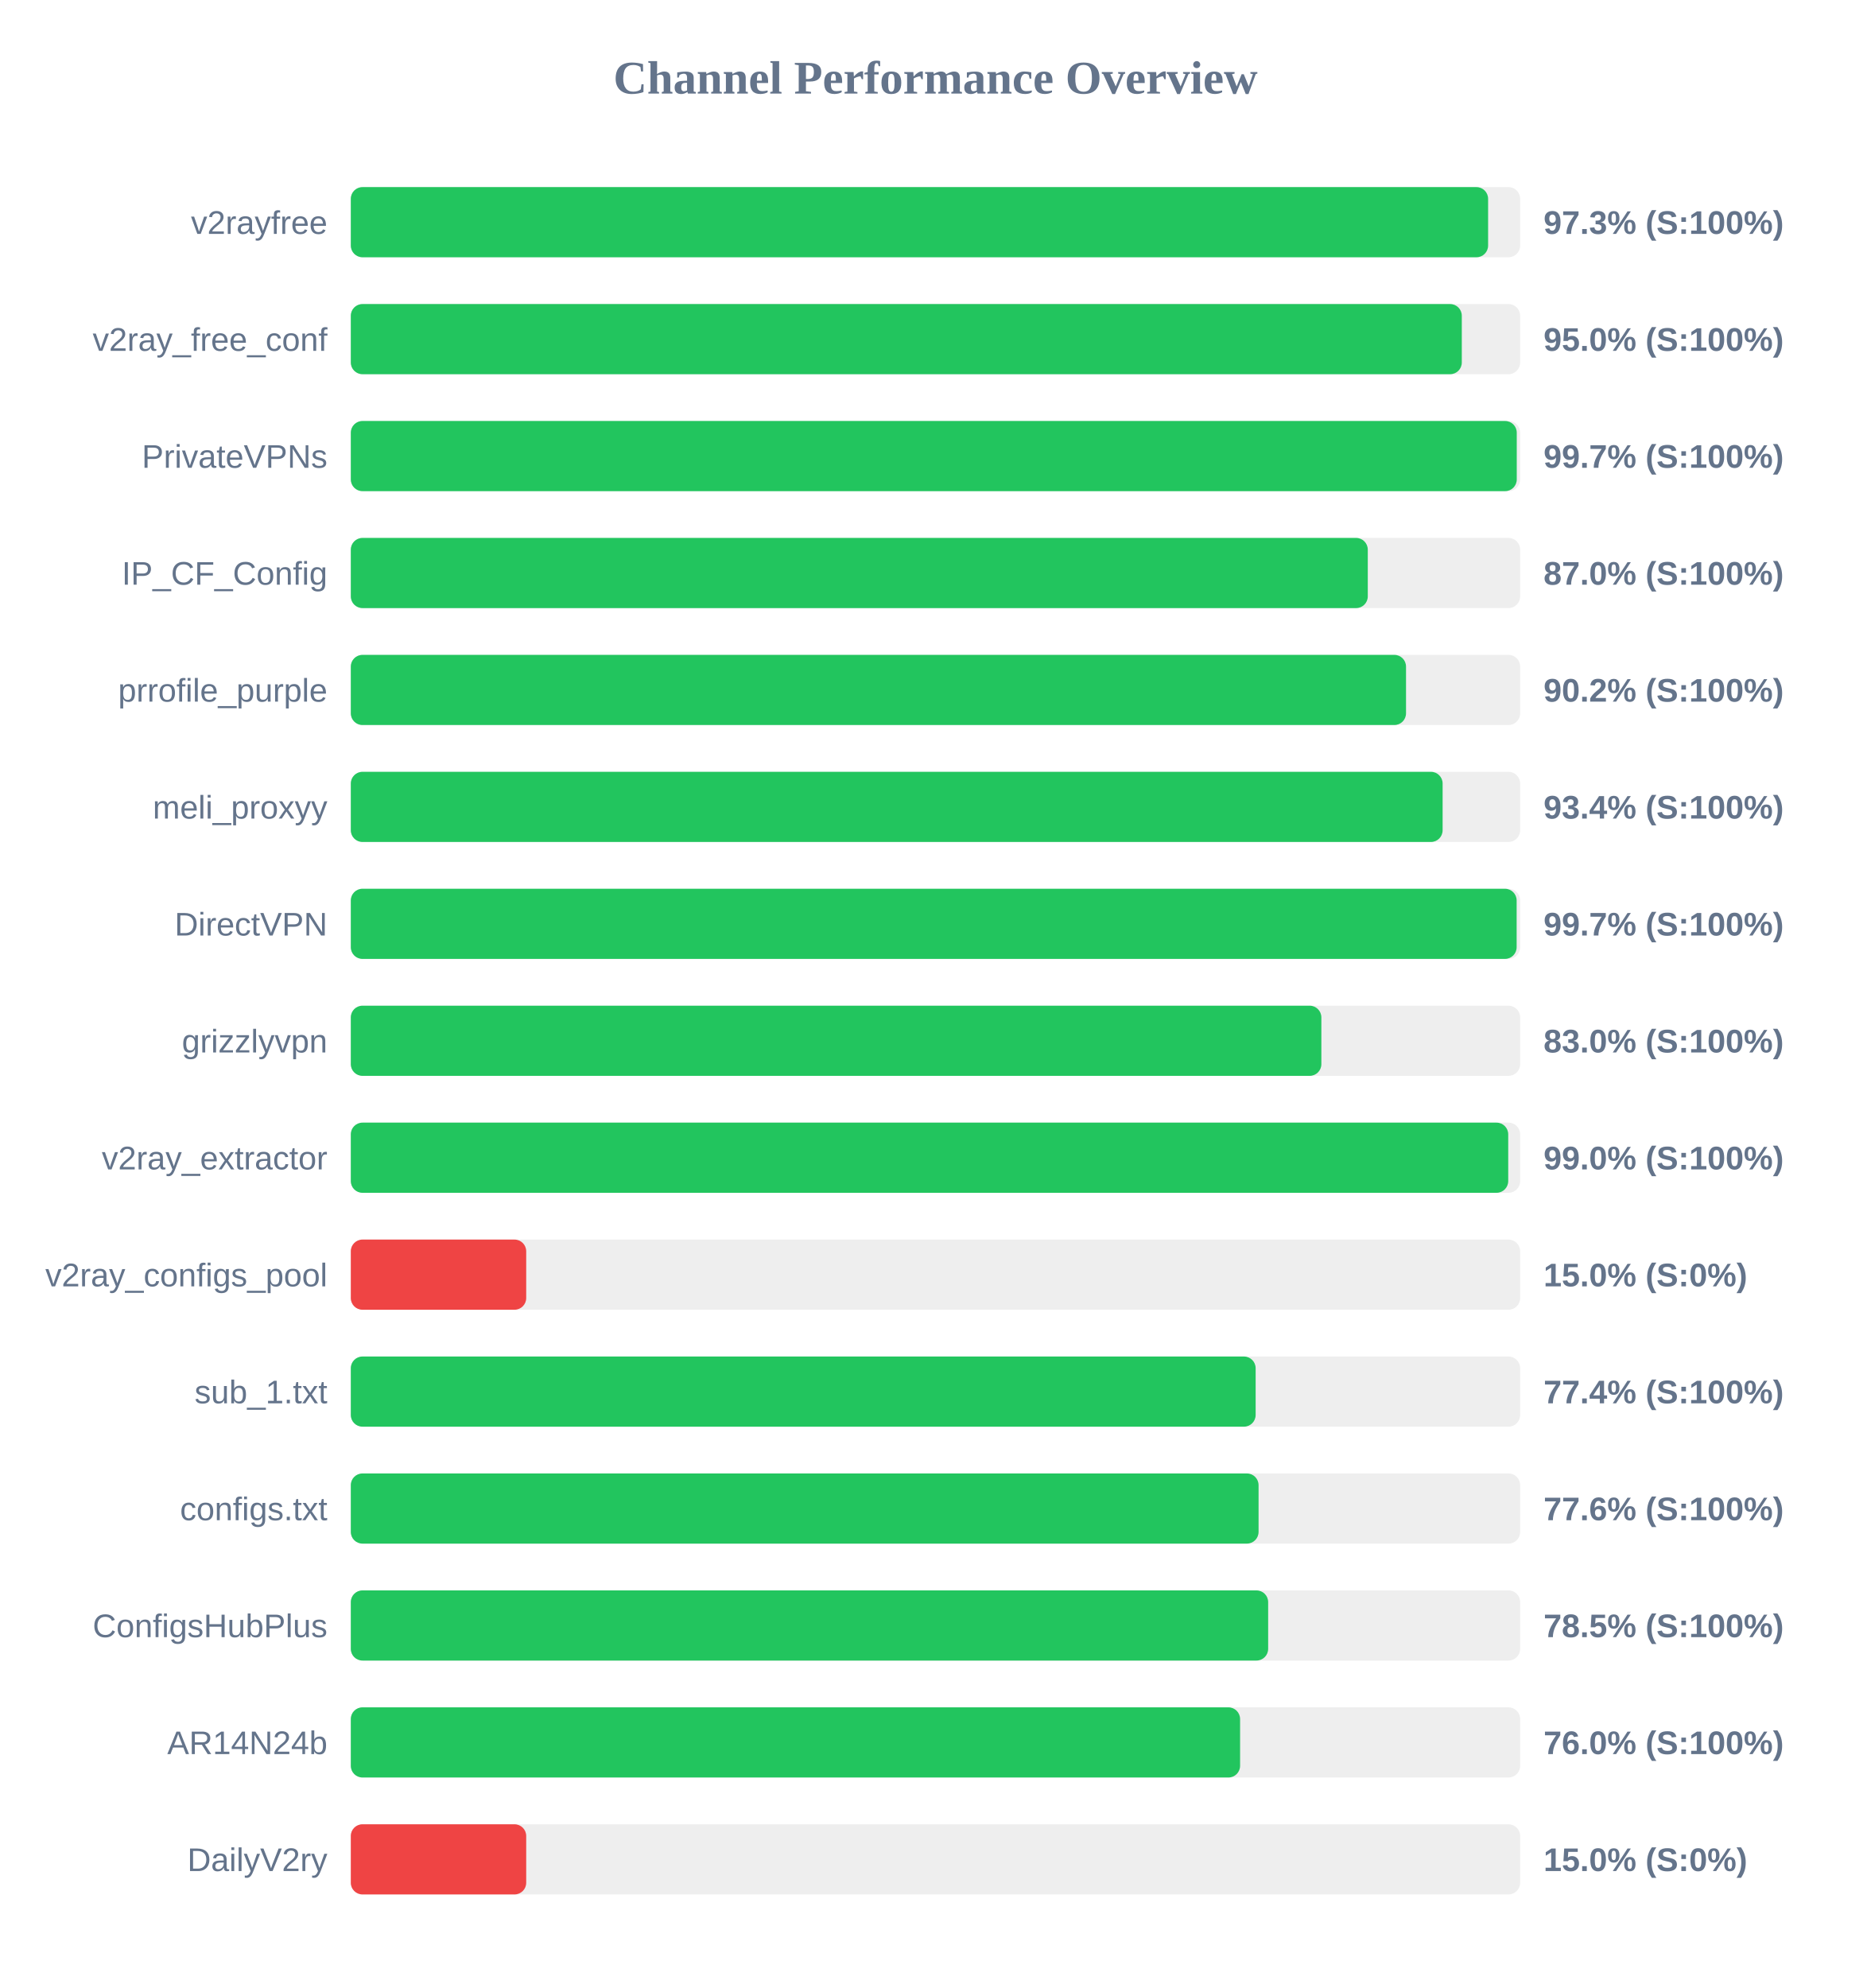
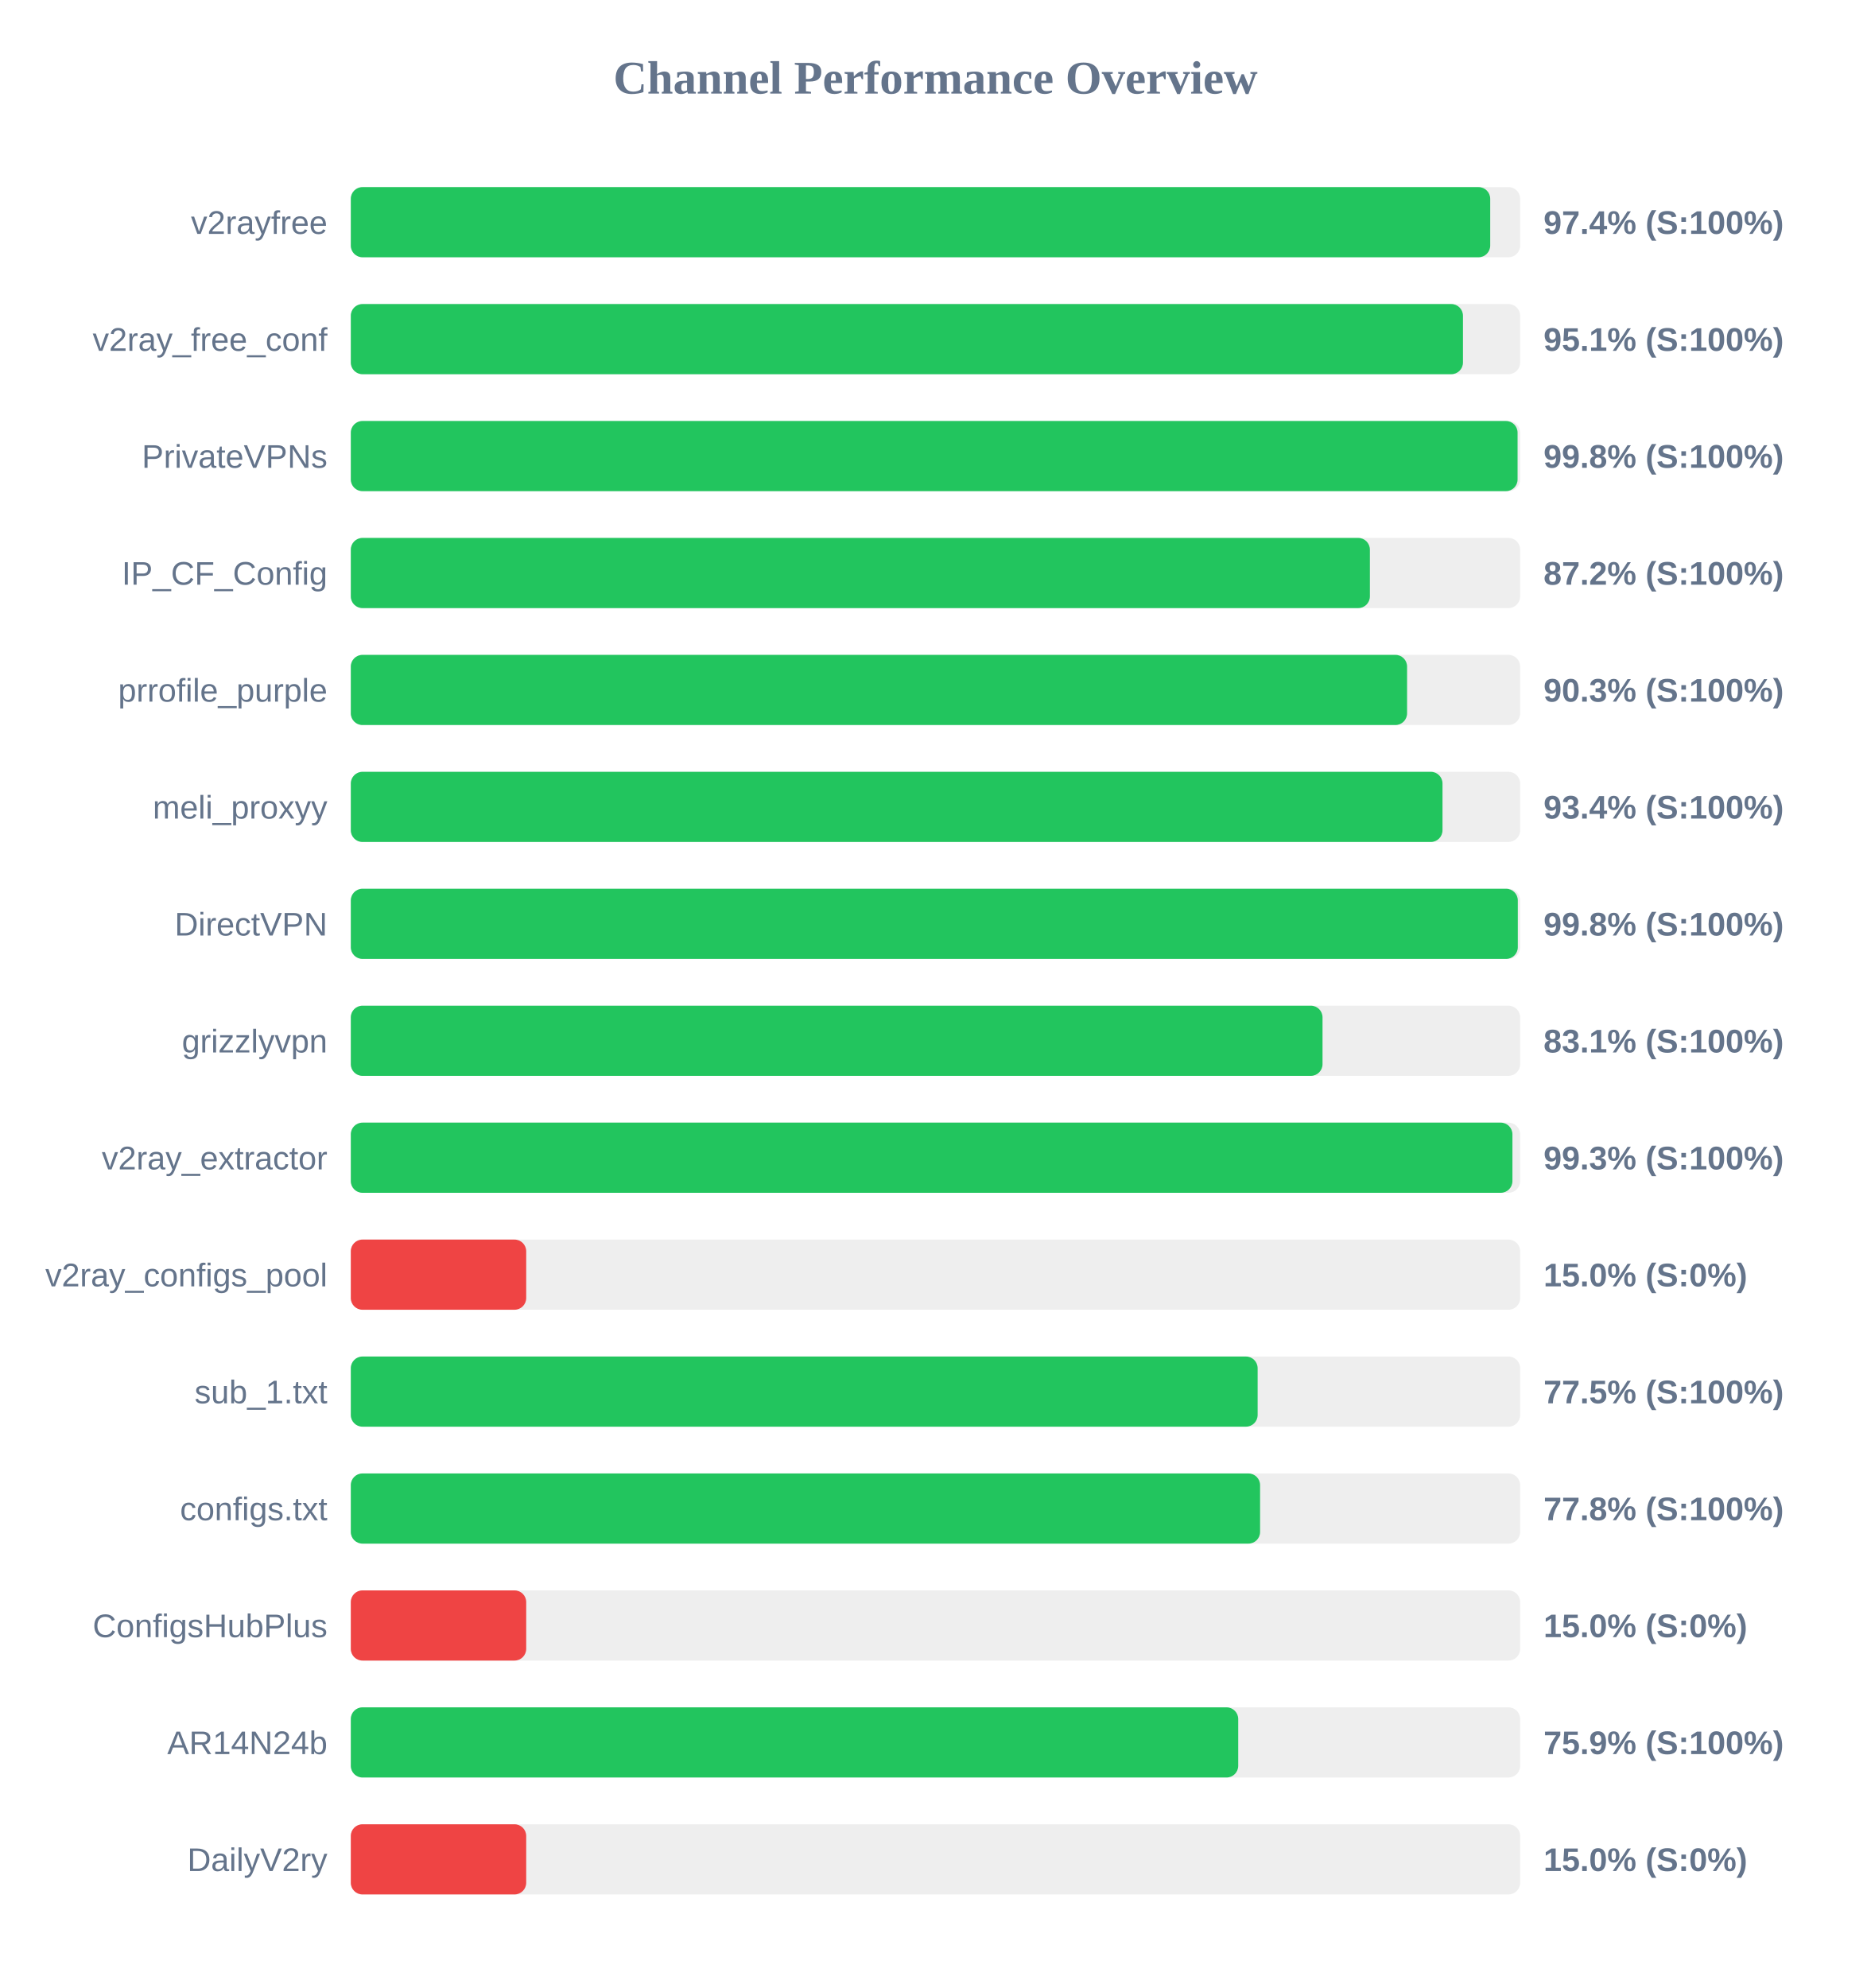
<svg xmlns="http://www.w3.org/2000/svg" width="800" height="850" version="1.1">
  <style>
        .row { font: 14px Arial; fill: #64748b; }
        .score { font: bold 14px Arial; fill: #64748b; }
    </style>
  <text x="400" y="40" text-anchor="middle" font-size="20px" font-weight="bold" fill="#64748b">Channel Performance Overview</text>
  <rect x="150" y="80" width="500" height="30" fill="#eee" rx="5" />
-   <rect x="150" y="80" width="486.3" height="30" fill="#22c55e" rx="5" />
+   <rect x="150" y="80" width="487.2" height="30" fill="#22c55e" rx="5" />
  <text x="140" y="100" text-anchor="end" class="row">v2rayfree</text>
-   <text x="660" y="100" text-anchor="start" class="score">97.3% (S:100%)</text>
+   <text x="660" y="100" text-anchor="start" class="score">97.4% (S:100%)</text>
  <rect x="150" y="130" width="500" height="30" fill="#eee" rx="5" />
-   <rect x="150" y="130" width="475.05" height="30" fill="#22c55e" rx="5" />
+   <rect x="150" y="130" width="475.55" height="30" fill="#22c55e" rx="5" />
  <text x="140" y="150" text-anchor="end" class="row">v2ray_free_conf</text>
-   <text x="660" y="150" text-anchor="start" class="score">95.0% (S:100%)</text>
+   <text x="660" y="150" text-anchor="start" class="score">95.1% (S:100%)</text>
  <rect x="150" y="180" width="500" height="30" fill="#eee" rx="5" />
-   <rect x="150" y="180" width="498.55" height="30" fill="#22c55e" rx="5" />
+   <rect x="150" y="180" width="498.9" height="30" fill="#22c55e" rx="5" />
  <text x="140" y="200" text-anchor="end" class="row">PrivateVPNs</text>
-   <text x="660" y="200" text-anchor="start" class="score">99.7% (S:100%)</text>
+   <text x="660" y="200" text-anchor="start" class="score">99.8% (S:100%)</text>
  <rect x="150" y="230" width="500" height="30" fill="#eee" rx="5" />
-   <rect x="150" y="230" width="434.85" height="30" fill="#22c55e" rx="5" />
+   <rect x="150" y="230" width="435.75" height="30" fill="#22c55e" rx="5" />
  <text x="140" y="250" text-anchor="end" class="row">IP_CF_Config</text>
-   <text x="660" y="250" text-anchor="start" class="score">87.0% (S:100%)</text>
+   <text x="660" y="250" text-anchor="start" class="score">87.2% (S:100%)</text>
  <rect x="150" y="280" width="500" height="30" fill="#eee" rx="5" />
-   <rect x="150" y="280" width="451.2" height="30" fill="#22c55e" rx="5" />
+   <rect x="150" y="280" width="451.65" height="30" fill="#22c55e" rx="5" />
  <text x="140" y="300" text-anchor="end" class="row">prrofile_purple</text>
-   <text x="660" y="300" text-anchor="start" class="score">90.2% (S:100%)</text>
+   <text x="660" y="300" text-anchor="start" class="score">90.3% (S:100%)</text>
  <rect x="150" y="330" width="500" height="30" fill="#eee" rx="5" />
-   <rect x="150" y="330" width="466.85" height="30" fill="#22c55e" rx="5" />
+   <rect x="150" y="330" width="466.8" height="30" fill="#22c55e" rx="5" />
  <text x="140" y="350" text-anchor="end" class="row">meli_proxyy</text>
  <text x="660" y="350" text-anchor="start" class="score">93.4% (S:100%)</text>
  <rect x="150" y="380" width="500" height="30" fill="#eee" rx="5" />
-   <rect x="150" y="380" width="498.5" height="30" fill="#22c55e" rx="5" />
+   <rect x="150" y="380" width="499.0" height="30" fill="#22c55e" rx="5" />
  <text x="140" y="400" text-anchor="end" class="row">DirectVPN</text>
-   <text x="660" y="400" text-anchor="start" class="score">99.7% (S:100%)</text>
+   <text x="660" y="400" text-anchor="start" class="score">99.8% (S:100%)</text>
  <rect x="150" y="430" width="500" height="30" fill="#eee" rx="5" />
-   <rect x="150" y="430" width="415.0" height="30" fill="#22c55e" rx="5" />
+   <rect x="150" y="430" width="415.5" height="30" fill="#22c55e" rx="5" />
  <text x="140" y="450" text-anchor="end" class="row">grizzlyvpn</text>
-   <text x="660" y="450" text-anchor="start" class="score">83.0% (S:100%)</text>
+   <text x="660" y="450" text-anchor="start" class="score">83.1% (S:100%)</text>
  <rect x="150" y="480" width="500" height="30" fill="#eee" rx="5" />
-   <rect x="150" y="480" width="494.9" height="30" fill="#22c55e" rx="5" />
+   <rect x="150" y="480" width="496.7" height="30" fill="#22c55e" rx="5" />
  <text x="140" y="500" text-anchor="end" class="row">v2ray_extractor</text>
-   <text x="660" y="500" text-anchor="start" class="score">99.0% (S:100%)</text>
+   <text x="660" y="500" text-anchor="start" class="score">99.3% (S:100%)</text>
  <rect x="150" y="530" width="500" height="30" fill="#eee" rx="5" />
  <rect x="150" y="530" width="75.0" height="30" fill="#ef4444" rx="5" />
  <text x="140" y="550" text-anchor="end" class="row">v2ray_configs_pool</text>
  <text x="660" y="550" text-anchor="start" class="score">15.0% (S:0%)</text>
  <rect x="150" y="580" width="500" height="30" fill="#eee" rx="5" />
-   <rect x="150" y="580" width="386.9" height="30" fill="#22c55e" rx="5" />
+   <rect x="150" y="580" width="387.75" height="30" fill="#22c55e" rx="5" />
  <text x="140" y="600" text-anchor="end" class="row">sub_1.txt</text>
-   <text x="660" y="600" text-anchor="start" class="score">77.4% (S:100%)</text>
+   <text x="660" y="600" text-anchor="start" class="score">77.5% (S:100%)</text>
  <rect x="150" y="630" width="500" height="30" fill="#eee" rx="5" />
-   <rect x="150" y="630" width="388.15" height="30" fill="#22c55e" rx="5" />
+   <rect x="150" y="630" width="388.8" height="30" fill="#22c55e" rx="5" />
  <text x="140" y="650" text-anchor="end" class="row">configs.txt</text>
-   <text x="660" y="650" text-anchor="start" class="score">77.6% (S:100%)</text>
+   <text x="660" y="650" text-anchor="start" class="score">77.8% (S:100%)</text>
  <rect x="150" y="680" width="500" height="30" fill="#eee" rx="5" />
-   <rect x="150" y="680" width="392.25" height="30" fill="#22c55e" rx="5" />
+   <rect x="150" y="680" width="75.0" height="30" fill="#ef4444" rx="5" />
  <text x="140" y="700" text-anchor="end" class="row">ConfigsHubPlus</text>
-   <text x="660" y="700" text-anchor="start" class="score">78.5% (S:100%)</text>
+   <text x="660" y="700" text-anchor="start" class="score">15.0% (S:0%)</text>
  <rect x="150" y="730" width="500" height="30" fill="#eee" rx="5" />
-   <rect x="150" y="730" width="380.25" height="30" fill="#22c55e" rx="5" />
+   <rect x="150" y="730" width="379.45" height="30" fill="#22c55e" rx="5" />
  <text x="140" y="750" text-anchor="end" class="row">AR14N24b</text>
-   <text x="660" y="750" text-anchor="start" class="score">76.0% (S:100%)</text>
+   <text x="660" y="750" text-anchor="start" class="score">75.9% (S:100%)</text>
  <rect x="150" y="780" width="500" height="30" fill="#eee" rx="5" />
  <rect x="150" y="780" width="75.0" height="30" fill="#ef4444" rx="5" />
  <text x="140" y="800" text-anchor="end" class="row">DailyV2ry</text>
  <text x="660" y="800" text-anchor="start" class="score">15.0% (S:0%)</text>
</svg>
